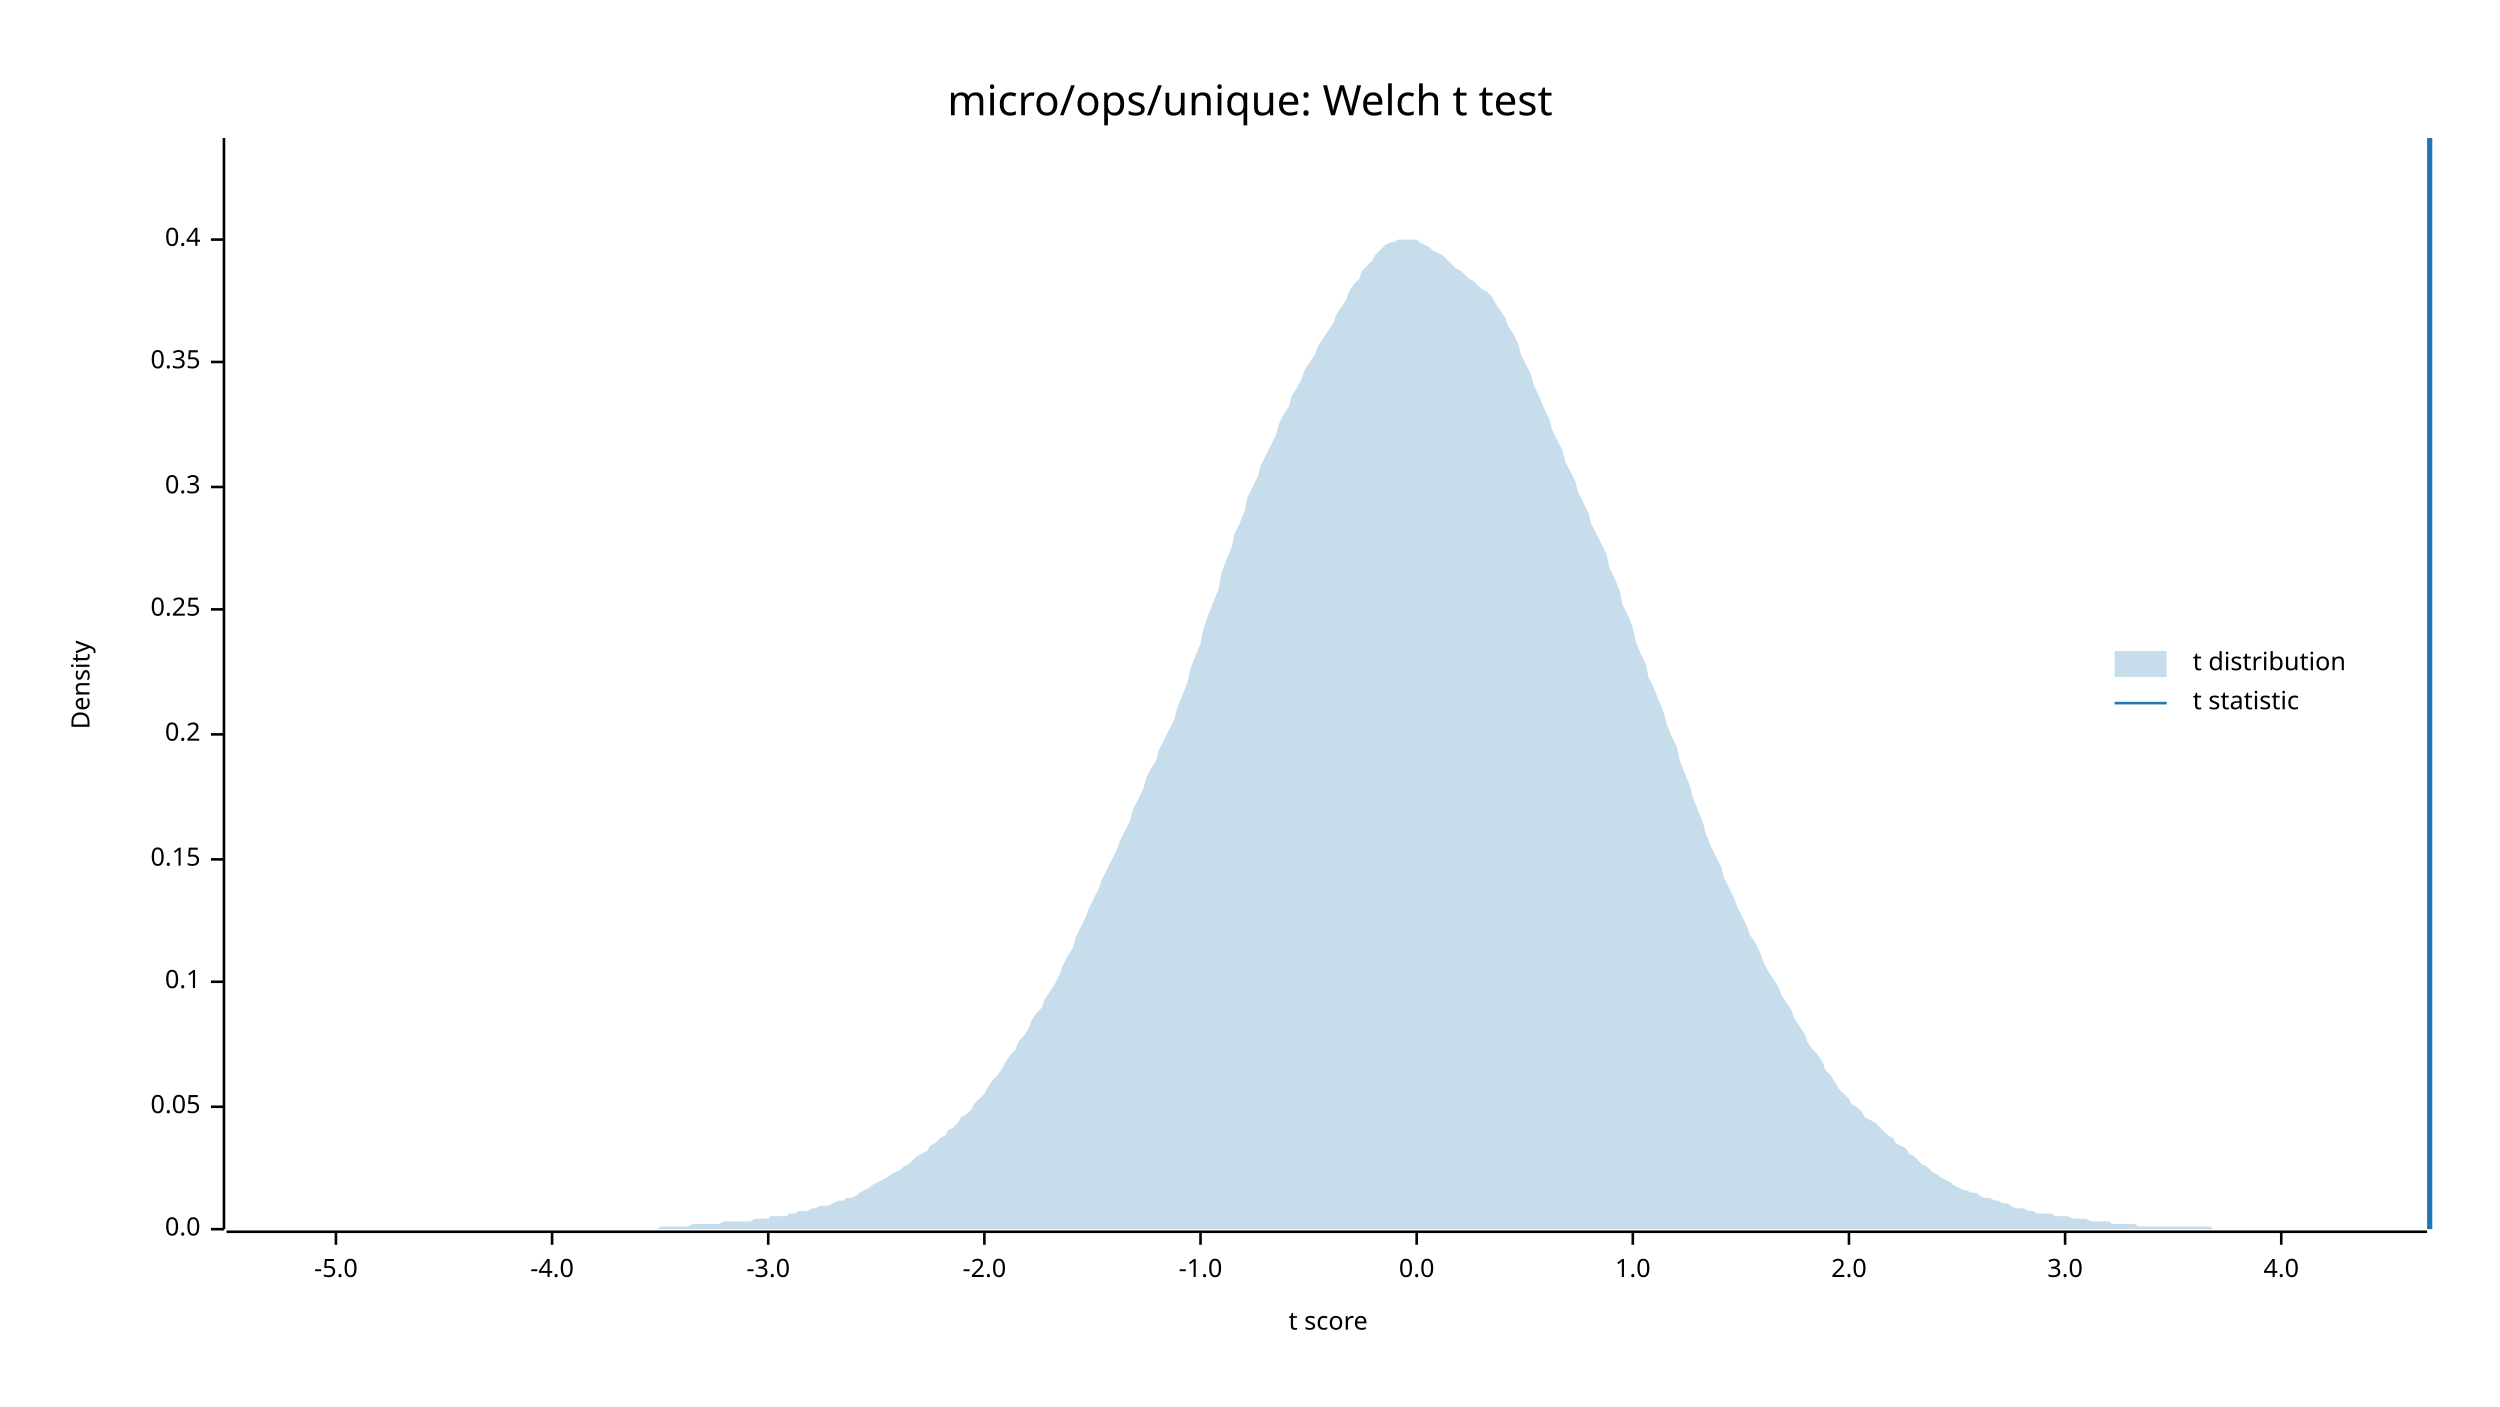
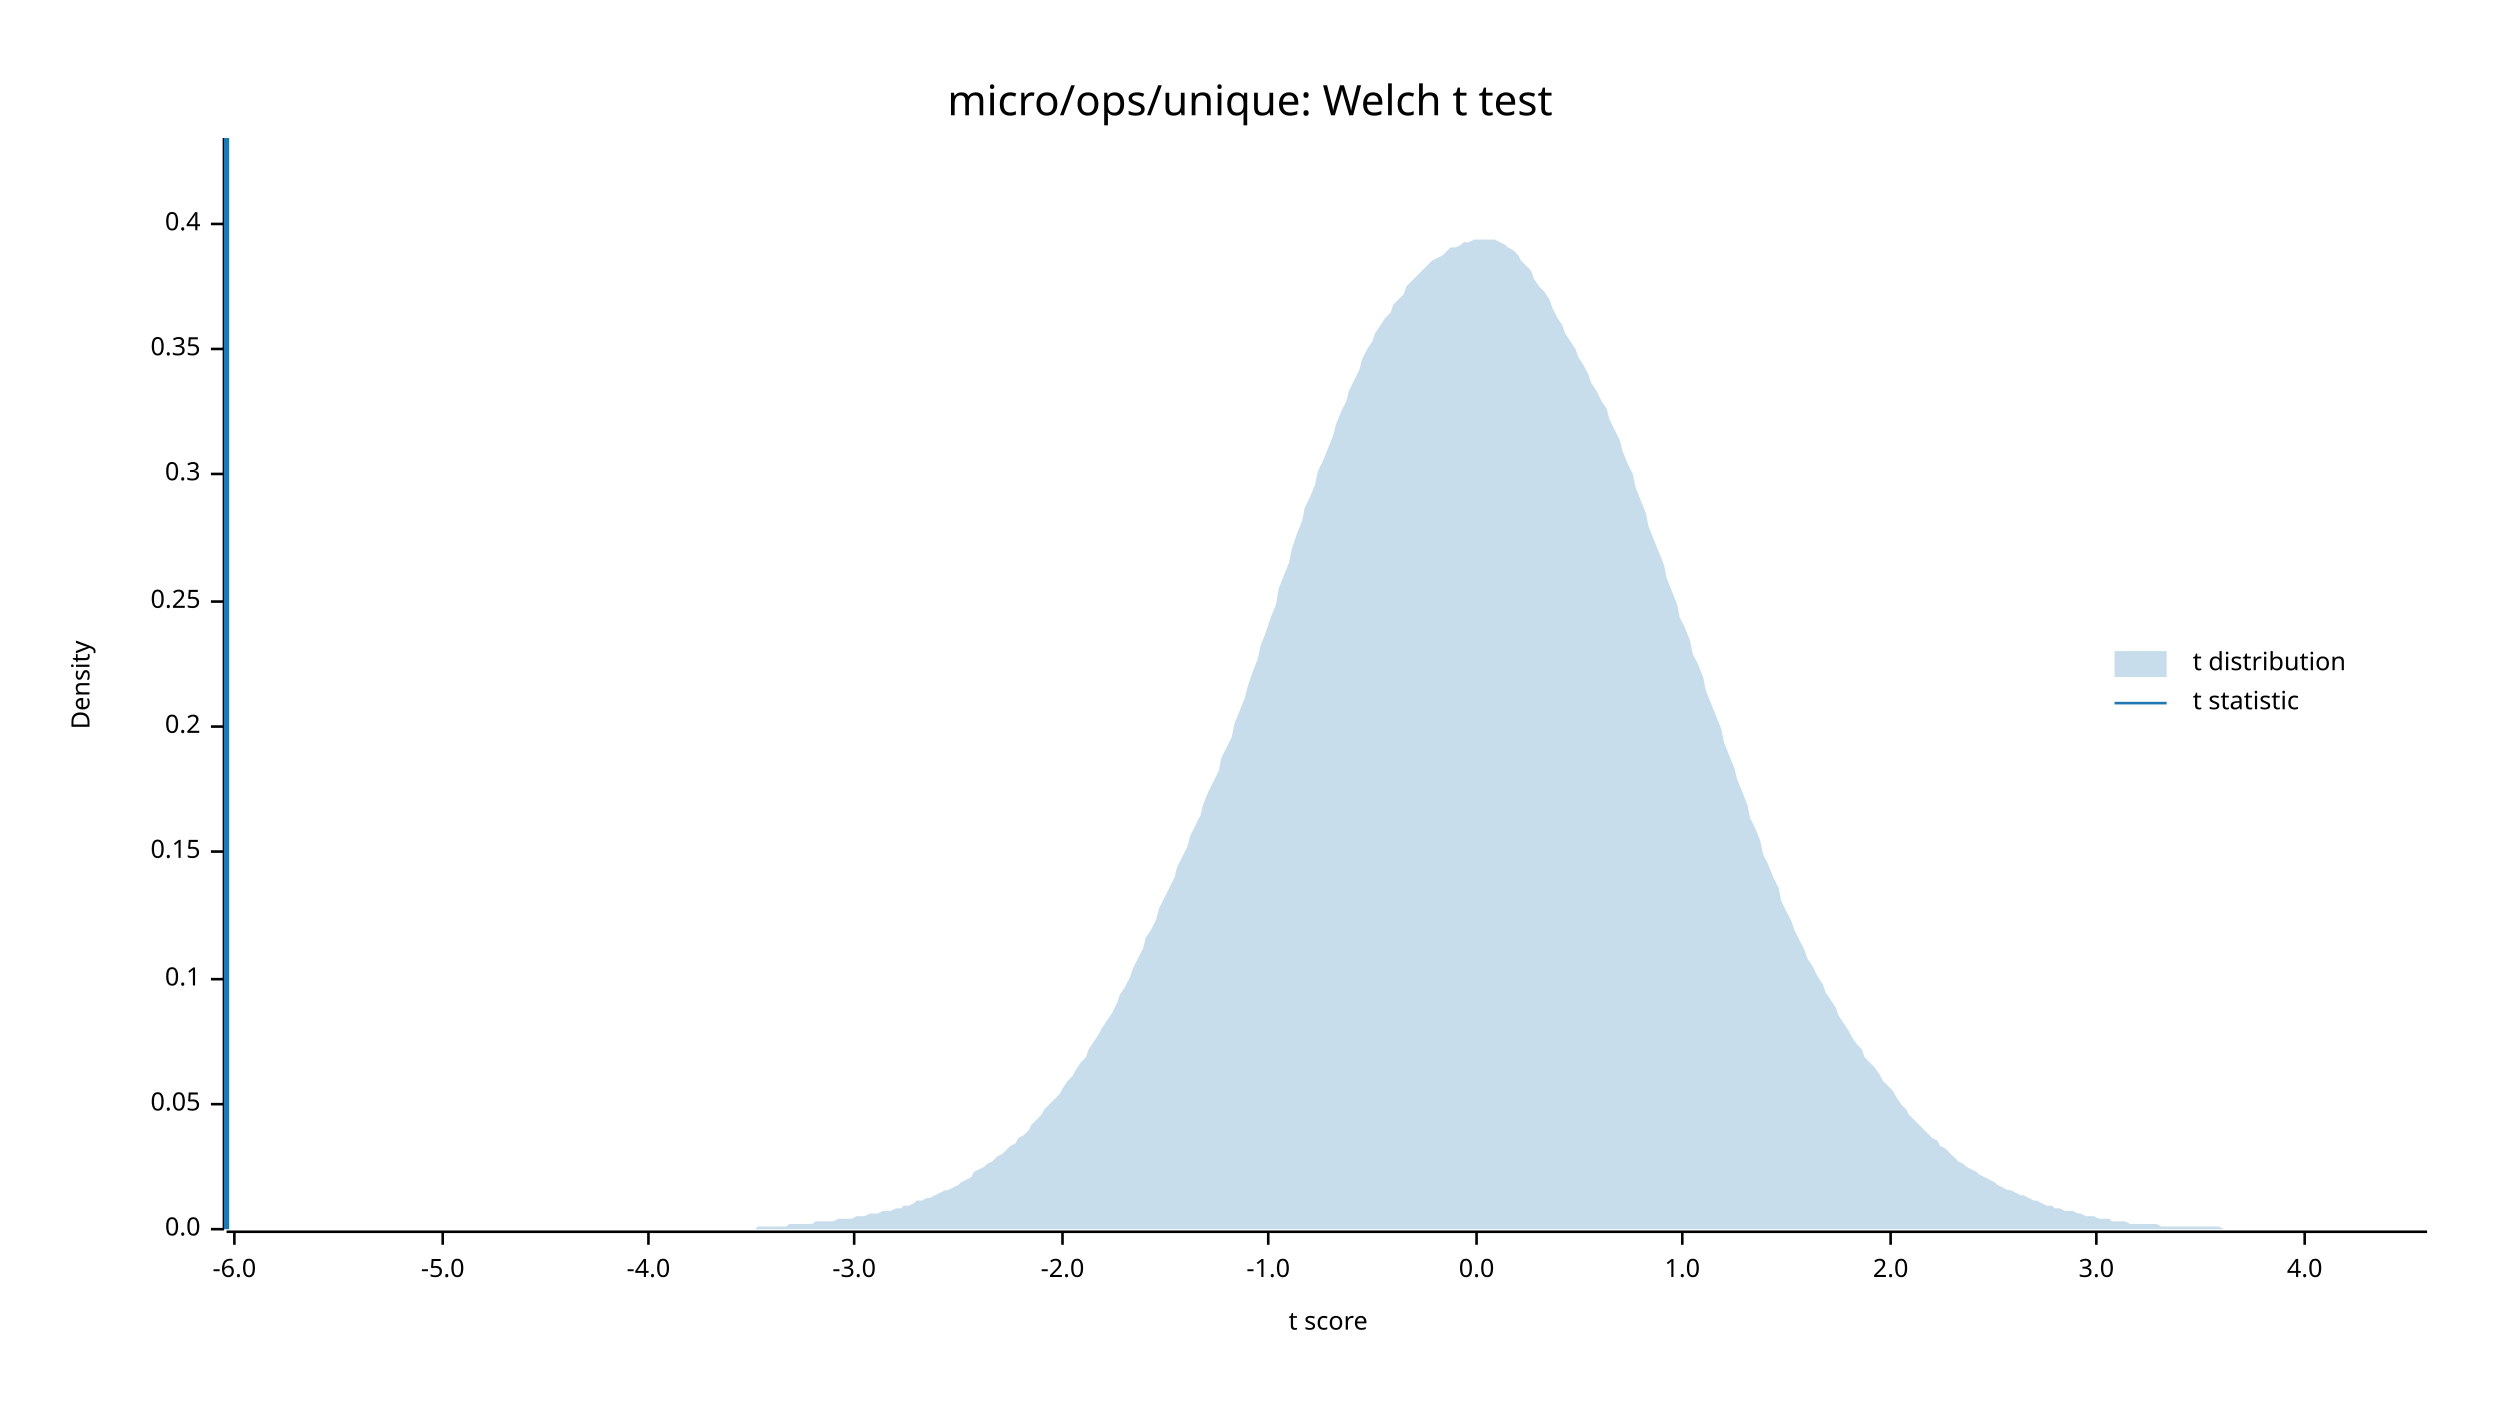
<svg xmlns="http://www.w3.org/2000/svg" width="960" height="540" viewBox="0 0 960 540">
  <text x="480" y="32" dy="0.76em" text-anchor="middle" font-family="sans-serif" font-size="16.129" opacity="1" fill="#000000">
micro/ops/unique: Welch t test
</text>
  <text x="27" y="263" dy="0.76em" text-anchor="middle" font-family="sans-serif" font-size="9.677" opacity="1" fill="#000000" transform="rotate(270, 27, 263)">
Density
</text>
  <text x="510" y="513" dy="-0.5ex" text-anchor="middle" font-family="sans-serif" font-size="9.677" opacity="1" fill="#000000">
t score
</text>
  <polyline fill="none" opacity="1" stroke="#000000" stroke-width="1" points="86,53 86,472 " />
  <text x="77" y="472" dy="0.5ex" text-anchor="end" font-family="sans-serif" font-size="9.677" opacity="1" fill="#000000">
0.0
</text>
  <polyline fill="none" opacity="1" stroke="#000000" stroke-width="1" points="81,472 86,472 " />
-   <text x="77" y="425" dy="0.5ex" text-anchor="end" font-family="sans-serif" font-size="9.677" opacity="1" fill="#000000">
+   <text x="77" y="424" dy="0.5ex" text-anchor="end" font-family="sans-serif" font-size="9.677" opacity="1" fill="#000000">
0.05
</text>
-   <polyline fill="none" opacity="1" stroke="#000000" stroke-width="1" points="81,425 86,425 " />
-   <text x="77" y="377" dy="0.5ex" text-anchor="end" font-family="sans-serif" font-size="9.677" opacity="1" fill="#000000">
+   <polyline fill="none" opacity="1" stroke="#000000" stroke-width="1" points="81,424 86,424 " />
+   <text x="77" y="376" dy="0.5ex" text-anchor="end" font-family="sans-serif" font-size="9.677" opacity="1" fill="#000000">
0.1
</text>
-   <polyline fill="none" opacity="1" stroke="#000000" stroke-width="1" points="81,377 86,377 " />
-   <text x="77" y="330" dy="0.5ex" text-anchor="end" font-family="sans-serif" font-size="9.677" opacity="1" fill="#000000">
+   <polyline fill="none" opacity="1" stroke="#000000" stroke-width="1" points="81,376 86,376 " />
+   <text x="77" y="327" dy="0.5ex" text-anchor="end" font-family="sans-serif" font-size="9.677" opacity="1" fill="#000000">
0.15
</text>
-   <polyline fill="none" opacity="1" stroke="#000000" stroke-width="1" points="81,330 86,330 " />
-   <text x="77" y="282" dy="0.5ex" text-anchor="end" font-family="sans-serif" font-size="9.677" opacity="1" fill="#000000">
+   <polyline fill="none" opacity="1" stroke="#000000" stroke-width="1" points="81,327 86,327 " />
+   <text x="77" y="279" dy="0.5ex" text-anchor="end" font-family="sans-serif" font-size="9.677" opacity="1" fill="#000000">
0.2
</text>
-   <polyline fill="none" opacity="1" stroke="#000000" stroke-width="1" points="81,282 86,282 " />
-   <text x="77" y="234" dy="0.5ex" text-anchor="end" font-family="sans-serif" font-size="9.677" opacity="1" fill="#000000">
+   <polyline fill="none" opacity="1" stroke="#000000" stroke-width="1" points="81,279 86,279 " />
+   <text x="77" y="231" dy="0.5ex" text-anchor="end" font-family="sans-serif" font-size="9.677" opacity="1" fill="#000000">
0.25
</text>
-   <polyline fill="none" opacity="1" stroke="#000000" stroke-width="1" points="81,234 86,234 " />
-   <text x="77" y="187" dy="0.5ex" text-anchor="end" font-family="sans-serif" font-size="9.677" opacity="1" fill="#000000">
+   <polyline fill="none" opacity="1" stroke="#000000" stroke-width="1" points="81,231 86,231 " />
+   <text x="77" y="182" dy="0.5ex" text-anchor="end" font-family="sans-serif" font-size="9.677" opacity="1" fill="#000000">
0.3
</text>
-   <polyline fill="none" opacity="1" stroke="#000000" stroke-width="1" points="81,187 86,187 " />
-   <text x="77" y="139" dy="0.5ex" text-anchor="end" font-family="sans-serif" font-size="9.677" opacity="1" fill="#000000">
+   <polyline fill="none" opacity="1" stroke="#000000" stroke-width="1" points="81,182 86,182 " />
+   <text x="77" y="134" dy="0.5ex" text-anchor="end" font-family="sans-serif" font-size="9.677" opacity="1" fill="#000000">
0.35
</text>
-   <polyline fill="none" opacity="1" stroke="#000000" stroke-width="1" points="81,139 86,139 " />
-   <text x="77" y="92" dy="0.5ex" text-anchor="end" font-family="sans-serif" font-size="9.677" opacity="1" fill="#000000">
+   <polyline fill="none" opacity="1" stroke="#000000" stroke-width="1" points="81,134 86,134 " />
+   <text x="77" y="86" dy="0.5ex" text-anchor="end" font-family="sans-serif" font-size="9.677" opacity="1" fill="#000000">
0.4
</text>
-   <polyline fill="none" opacity="1" stroke="#000000" stroke-width="1" points="81,92 86,92 " />
+   <polyline fill="none" opacity="1" stroke="#000000" stroke-width="1" points="81,86 86,86 " />
  <polyline fill="none" opacity="1" stroke="#000000" stroke-width="1" points="87,473 932,473 " />
-   <text x="129" y="483" dy="0.76em" text-anchor="middle" font-family="sans-serif" font-size="9.677" opacity="1" fill="#000000">
+   <text x="90" y="483" dy="0.76em" text-anchor="middle" font-family="sans-serif" font-size="9.677" opacity="1" fill="#000000">
+ -6.0
+ </text>
+   <polyline fill="none" opacity="1" stroke="#000000" stroke-width="1" points="90,473 90,478 " />
+   <text x="170" y="483" dy="0.76em" text-anchor="middle" font-family="sans-serif" font-size="9.677" opacity="1" fill="#000000">
-5.0
</text>
-   <polyline fill="none" opacity="1" stroke="#000000" stroke-width="1" points="129,473 129,478 " />
-   <text x="212" y="483" dy="0.76em" text-anchor="middle" font-family="sans-serif" font-size="9.677" opacity="1" fill="#000000">
+   <polyline fill="none" opacity="1" stroke="#000000" stroke-width="1" points="170,473 170,478 " />
+   <text x="249" y="483" dy="0.76em" text-anchor="middle" font-family="sans-serif" font-size="9.677" opacity="1" fill="#000000">
-4.0
</text>
-   <polyline fill="none" opacity="1" stroke="#000000" stroke-width="1" points="212,473 212,478 " />
-   <text x="295" y="483" dy="0.76em" text-anchor="middle" font-family="sans-serif" font-size="9.677" opacity="1" fill="#000000">
+   <polyline fill="none" opacity="1" stroke="#000000" stroke-width="1" points="249,473 249,478 " />
+   <text x="328" y="483" dy="0.76em" text-anchor="middle" font-family="sans-serif" font-size="9.677" opacity="1" fill="#000000">
-3.0
</text>
-   <polyline fill="none" opacity="1" stroke="#000000" stroke-width="1" points="295,473 295,478 " />
-   <text x="378" y="483" dy="0.76em" text-anchor="middle" font-family="sans-serif" font-size="9.677" opacity="1" fill="#000000">
+   <polyline fill="none" opacity="1" stroke="#000000" stroke-width="1" points="328,473 328,478 " />
+   <text x="408" y="483" dy="0.76em" text-anchor="middle" font-family="sans-serif" font-size="9.677" opacity="1" fill="#000000">
-2.0
</text>
-   <polyline fill="none" opacity="1" stroke="#000000" stroke-width="1" points="378,473 378,478 " />
-   <text x="461" y="483" dy="0.76em" text-anchor="middle" font-family="sans-serif" font-size="9.677" opacity="1" fill="#000000">
+   <polyline fill="none" opacity="1" stroke="#000000" stroke-width="1" points="408,473 408,478 " />
+   <text x="487" y="483" dy="0.76em" text-anchor="middle" font-family="sans-serif" font-size="9.677" opacity="1" fill="#000000">
-1.0
</text>
-   <polyline fill="none" opacity="1" stroke="#000000" stroke-width="1" points="461,473 461,478 " />
-   <text x="544" y="483" dy="0.76em" text-anchor="middle" font-family="sans-serif" font-size="9.677" opacity="1" fill="#000000">
+   <polyline fill="none" opacity="1" stroke="#000000" stroke-width="1" points="487,473 487,478 " />
+   <text x="567" y="483" dy="0.76em" text-anchor="middle" font-family="sans-serif" font-size="9.677" opacity="1" fill="#000000">
0.0
</text>
-   <polyline fill="none" opacity="1" stroke="#000000" stroke-width="1" points="544,473 544,478 " />
-   <text x="627" y="483" dy="0.76em" text-anchor="middle" font-family="sans-serif" font-size="9.677" opacity="1" fill="#000000">
+   <polyline fill="none" opacity="1" stroke="#000000" stroke-width="1" points="567,473 567,478 " />
+   <text x="646" y="483" dy="0.76em" text-anchor="middle" font-family="sans-serif" font-size="9.677" opacity="1" fill="#000000">
1.0
</text>
-   <polyline fill="none" opacity="1" stroke="#000000" stroke-width="1" points="627,473 627,478 " />
-   <text x="710" y="483" dy="0.76em" text-anchor="middle" font-family="sans-serif" font-size="9.677" opacity="1" fill="#000000">
+   <polyline fill="none" opacity="1" stroke="#000000" stroke-width="1" points="646,473 646,478 " />
+   <text x="726" y="483" dy="0.76em" text-anchor="middle" font-family="sans-serif" font-size="9.677" opacity="1" fill="#000000">
2.0
</text>
-   <polyline fill="none" opacity="1" stroke="#000000" stroke-width="1" points="710,473 710,478 " />
-   <text x="793" y="483" dy="0.76em" text-anchor="middle" font-family="sans-serif" font-size="9.677" opacity="1" fill="#000000">
+   <polyline fill="none" opacity="1" stroke="#000000" stroke-width="1" points="726,473 726,478 " />
+   <text x="805" y="483" dy="0.76em" text-anchor="middle" font-family="sans-serif" font-size="9.677" opacity="1" fill="#000000">
3.0
</text>
-   <polyline fill="none" opacity="1" stroke="#000000" stroke-width="1" points="793,473 793,478 " />
-   <text x="876" y="483" dy="0.76em" text-anchor="middle" font-family="sans-serif" font-size="9.677" opacity="1" fill="#000000">
+   <polyline fill="none" opacity="1" stroke="#000000" stroke-width="1" points="805,473 805,478 " />
+   <text x="885" y="483" dy="0.76em" text-anchor="middle" font-family="sans-serif" font-size="9.677" opacity="1" fill="#000000">
4.0
</text>
-   <polyline fill="none" opacity="1" stroke="#000000" stroke-width="1" points="876,473 876,478 " />
-   <polygon opacity="0.25" fill="#1F78B4" points="87,472 88,472 90,472 92,472 93,472 95,472 97,472 98,472 100,472 102,472 103,472 105,472 107,472 109,472 110,472 112,472 114,472 115,472 117,472 119,472 120,472 122,472 124,472 125,472 127,472 129,472 131,472 132,472 134,472 136,472 137,472 139,472 141,472 142,472 144,472 146,472 147,472 149,472 151,472 153,472 154,472 156,472 158,472 159,472 161,472 163,472 164,472 166,472 168,472 169,472 171,472 173,472 175,472 176,472 178,472 180,472 181,472 183,472 185,472 186,472 188,472 190,472 191,472 193,472 195,472 197,472 198,472 200,472 202,472 203,472 205,472 207,472 208,472 210,472 212,472 214,472 215,472 217,472 219,472 220,472 222,472 224,472 225,472 227,472 229,472 230,472 232,472 234,472 236,472 237,472 239,472 241,472 242,472 244,472 246,472 247,472 249,472 251,472 252,472 254,471 256,471 258,471 259,471 261,471 263,471 264,471 266,470 268,470 269,470 271,470 273,470 274,470 276,470 278,469 280,469 281,469 283,469 285,469 286,469 288,469 290,468 291,468 293,468 295,468 296,467 298,467 300,467 302,467 303,466 305,466 307,465 308,465 310,465 312,464 313,464 315,463 317,463 318,463 320,462 322,461 324,461 325,460 327,460 329,459 330,458 332,457 334,456 335,455 337,454 339,453 341,452 342,451 344,450 346,449 347,448 349,447 351,445 352,444 354,443 356,442 357,440 359,439 361,437 363,436 364,434 366,433 368,431 369,429 371,428 373,426 374,424 376,422 378,420 379,418 381,415 383,413 385,410 386,408 388,405 390,403 391,400 393,398 395,395 396,392 398,389 400,387 401,384 403,381 405,378 407,374 408,371 410,367 412,364 413,360 415,356 417,352 418,349 420,345 422,341 423,338 425,334 427,330 429,326 430,323 432,319 434,315 435,311 437,307 439,303 440,299 442,295 444,292 445,288 447,284 449,280 451,276 452,272 454,267 456,262 457,257 459,252 461,247 462,242 464,236 466,231 468,226 469,220 471,215 473,210 474,205 476,201 478,196 479,191 481,187 483,183 484,179 486,175 488,171 490,167 491,163 493,159 495,156 496,152 498,149 500,145 501,142 503,139 505,136 506,133 508,130 510,127 512,124 513,121 515,118 517,115 518,112 520,109 522,107 523,104 525,102 527,100 528,98 530,96 532,94 534,93 535,93 537,92 539,92 540,92 542,92 544,92 545,93 547,94 549,95 550,96 552,97 554,98 556,100 557,101 559,103 561,104 562,105 564,107 566,108 567,109 569,111 571,112 573,114 574,116 576,119 578,122 579,125 581,128 583,132 584,136 586,140 588,144 589,148 591,152 593,157 595,161 596,165 598,169 600,173 601,177 603,181 605,185 606,189 608,193 610,197 611,201 613,205 615,209 617,213 618,218 620,222 622,227 623,232 625,236 627,241 628,246 630,251 632,255 633,260 635,264 637,269 639,274 640,278 642,283 644,287 645,292 647,297 649,302 650,306 652,311 654,316 655,320 657,325 659,329 661,333 662,337 664,341 666,345 667,348 669,352 671,356 672,359 674,362 676,366 677,369 679,373 681,376 683,379 684,382 686,385 688,388 689,391 691,394 693,397 694,400 696,403 698,405 700,408 701,411 703,413 705,416 706,418 708,420 710,422 711,424 713,425 715,427 716,429 718,430 720,431 722,433 723,434 725,436 727,437 728,439 730,440 732,441 733,443 735,444 737,446 738,447 740,448 742,450 744,451 745,452 747,453 749,454 750,455 752,456 754,457 755,457 757,458 759,458 760,459 762,460 764,460 766,461 767,461 769,462 771,462 772,463 774,464 776,464 777,464 779,465 781,465 782,466 784,466 786,466 788,466 789,467 791,467 793,467 794,467 796,468 798,468 799,468 801,468 803,469 804,469 806,469 808,469 810,469 811,470 813,470 815,470 816,470 818,470 820,470 821,471 823,471 825,471 827,471 828,471 830,471 832,471 833,471 835,471 837,471 838,471 840,471 842,471 843,471 845,471 847,471 849,471 850,472 852,472 854,472 855,472 857,472 859,472 860,472 862,472 864,472 865,472 867,472 869,472 871,472 872,472 874,472 876,472 877,472 879,472 881,472 882,472 884,472 886,472 887,472 889,472 891,472 893,472 894,472 896,472 898,472 899,472 901,472 903,472 904,472 906,472 908,472 909,472 911,472 913,472 915,472 916,472 918,472 920,472 921,472 923,472 925,472 926,472 928,472 930,472 932,472 932,472 87,472 " />
-   <polyline fill="none" opacity="1" stroke="#1F78B4" stroke-width="2" points="933,472 933,53 " />
+   <polyline fill="none" opacity="1" stroke="#000000" stroke-width="1" points="885,473 885,478 " />
+   <polygon opacity="0.25" fill="#1F78B4" points="87,472 88,472 90,472 92,472 93,472 95,472 97,472 98,472 100,472 102,472 103,472 105,472 107,472 109,472 110,472 112,472 114,472 115,472 117,472 119,472 120,472 122,472 124,472 125,472 127,472 129,472 131,472 132,472 134,472 136,472 137,472 139,472 141,472 142,472 144,472 146,472 147,472 149,472 151,472 153,472 154,472 156,472 158,472 159,472 161,472 163,472 164,472 166,472 168,472 169,472 171,472 173,472 175,472 176,472 178,472 180,472 181,472 183,472 185,472 186,472 188,472 190,472 191,472 193,472 195,472 197,472 198,472 200,472 202,472 203,472 205,472 207,472 208,472 210,472 212,472 214,472 215,472 217,472 219,472 220,472 222,472 224,472 225,472 227,472 229,472 230,472 232,472 234,472 236,472 237,472 239,472 241,472 242,472 244,472 246,472 247,472 249,472 251,472 252,472 254,472 256,472 258,472 259,472 261,472 263,472 264,472 266,472 268,472 269,472 271,472 273,472 274,472 276,472 278,472 280,472 281,472 283,472 285,472 286,472 288,472 290,472 291,471 293,471 295,471 296,471 298,471 300,471 302,471 303,470 305,470 307,470 308,470 310,470 312,470 313,469 315,469 317,469 318,469 320,469 322,468 324,468 325,468 327,468 329,467 330,467 332,467 334,466 335,466 337,466 339,465 341,465 342,465 344,464 346,464 347,463 349,463 351,462 352,461 354,461 356,460 357,460 359,459 361,458 363,457 364,457 366,456 368,455 369,454 371,453 373,452 374,450 376,449 378,448 379,447 381,446 383,444 385,443 386,442 388,440 390,439 391,437 393,436 395,434 396,432 398,430 400,428 401,426 403,424 405,422 407,420 408,418 410,415 412,413 413,411 415,408 417,406 418,403 420,400 422,397 423,395 425,392 427,389 429,385 430,382 432,379 434,375 435,372 437,368 439,364 440,360 442,357 444,353 445,349 447,345 449,341 451,337 452,333 454,329 456,325 457,321 459,317 461,313 462,309 464,304 466,300 468,296 469,291 471,287 473,283 474,278 476,273 478,268 479,264 481,258 483,253 484,248 486,243 488,237 490,232 491,226 493,221 495,216 496,211 498,205 500,200 501,195 503,191 505,186 506,181 508,177 510,172 512,167 513,163 515,158 517,154 518,150 520,146 522,142 523,138 525,134 527,131 528,128 530,125 532,122 534,120 535,117 537,115 539,113 540,110 542,108 544,106 545,105 547,103 549,101 550,100 552,99 554,98 556,96 557,95 559,95 561,94 562,93 564,93 566,92 567,92 569,92 571,92 573,92 574,92 576,93 578,94 579,95 581,96 583,98 584,100 586,102 588,104 589,107 591,110 593,112 595,115 596,118 598,122 600,125 601,128 603,131 605,134 606,137 608,140 610,144 611,147 613,150 615,154 617,157 618,161 620,165 622,169 623,173 625,178 627,182 628,187 630,192 632,197 633,202 635,207 637,212 639,217 640,222 642,227 644,232 645,237 647,241 649,246 650,251 652,255 654,260 655,265 657,270 659,275 661,280 662,285 664,290 666,295 667,299 669,304 671,309 672,314 674,318 676,323 677,328 679,332 681,337 683,341 684,346 686,350 688,354 689,357 691,361 693,365 694,368 696,371 698,375 700,378 701,381 703,384 705,387 706,390 708,393 710,396 711,398 713,401 715,403 716,406 718,408 720,410 722,413 723,415 725,417 727,419 728,421 730,424 732,426 733,428 735,430 737,432 738,433 740,435 742,437 744,438 745,440 747,441 749,443 750,444 752,446 754,447 755,448 757,449 759,450 760,451 762,452 764,453 766,454 767,455 769,456 771,457 772,457 774,458 776,459 777,459 779,460 781,461 782,461 784,462 786,463 788,463 789,464 791,464 793,465 794,465 796,465 798,466 799,466 801,467 803,467 804,467 806,468 808,468 810,468 811,469 813,469 815,469 816,469 818,470 820,470 821,470 823,470 825,470 827,470 828,470 830,471 832,471 833,471 835,471 837,471 838,471 840,471 842,471 843,471 845,471 847,471 849,471 850,471 852,471 854,472 855,472 857,472 859,472 860,472 862,472 864,472 865,472 867,472 869,472 871,472 872,472 874,472 876,472 877,472 879,472 881,472 882,472 884,472 886,472 887,472 889,472 891,472 893,472 894,472 896,472 898,472 899,472 901,472 903,472 904,472 906,472 908,472 909,472 911,472 913,472 915,472 916,472 918,472 920,472 921,472 923,472 925,472 926,472 928,472 930,472 932,472 932,472 87,472 " />
+   <polyline fill="none" opacity="1" stroke="#1F78B4" stroke-width="2" points="87,472 87,53 " />
  <text x="842" y="250" dy="0.76em" text-anchor="start" font-family="sans-serif" font-size="9.677" opacity="1" fill="#000000">
t distribution
</text>
  <text x="842" y="265" dy="0.76em" text-anchor="start" font-family="sans-serif" font-size="9.677" opacity="1" fill="#000000">
t statistic
</text>
  <rect x="812" y="250" width="20" height="10" opacity="0.25" fill="#1F78B4" stroke="none" />
  <polyline fill="none" opacity="1" stroke="#1F78B4" stroke-width="1" points="812,270 832,270 " />
</svg>
